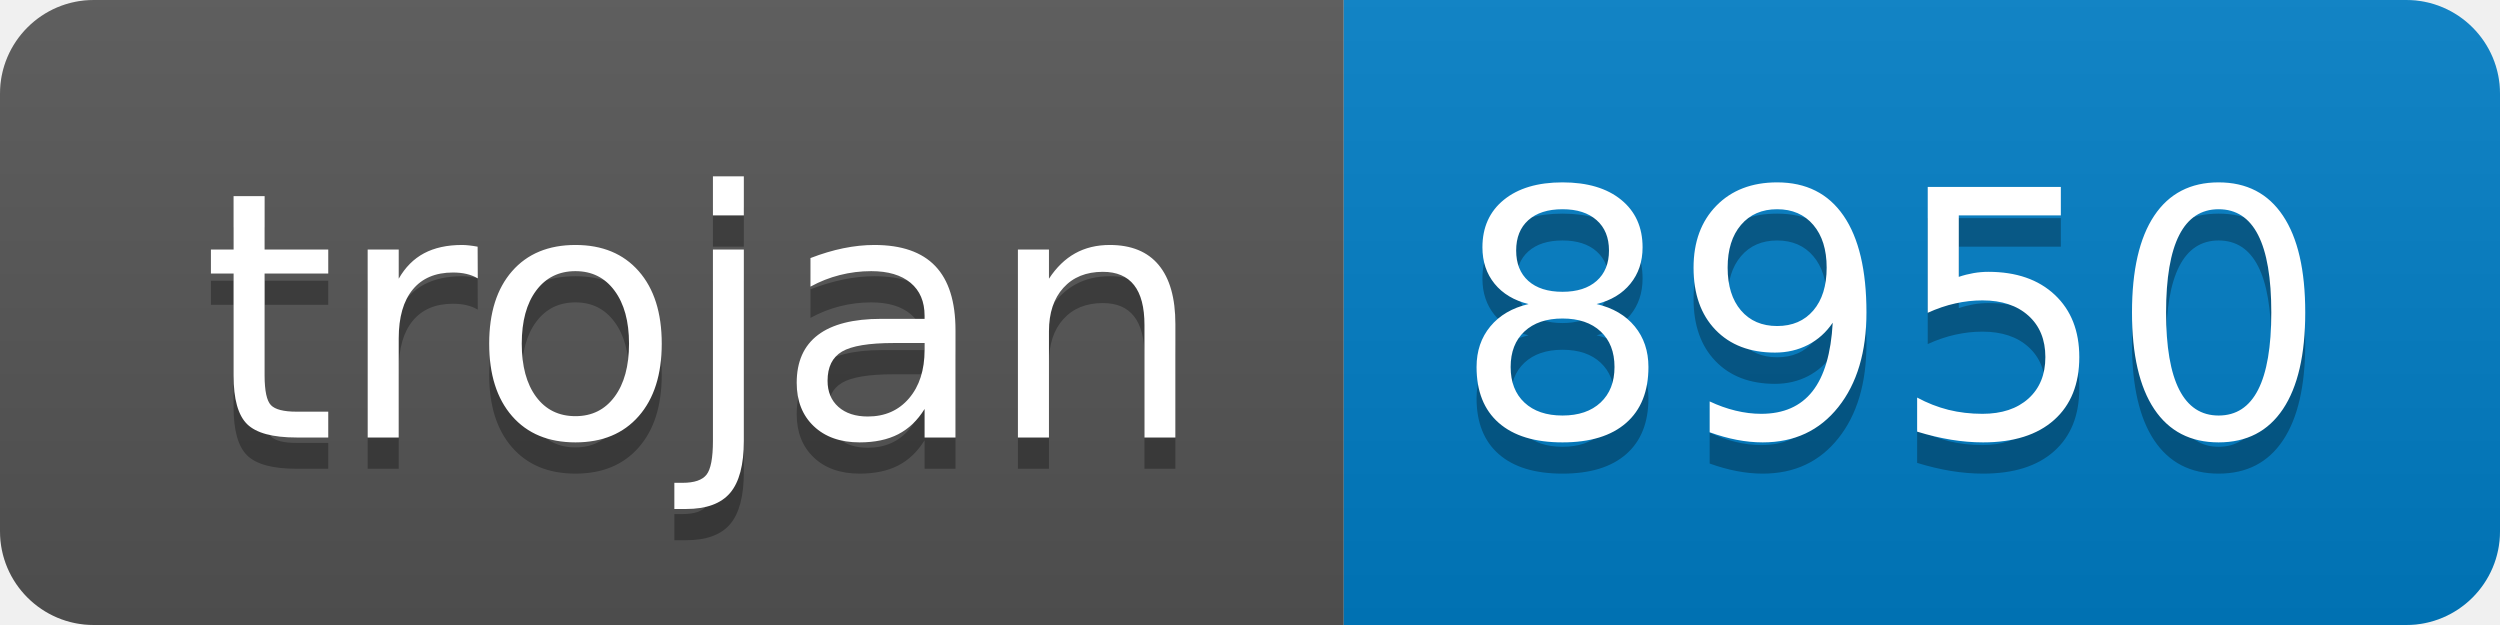
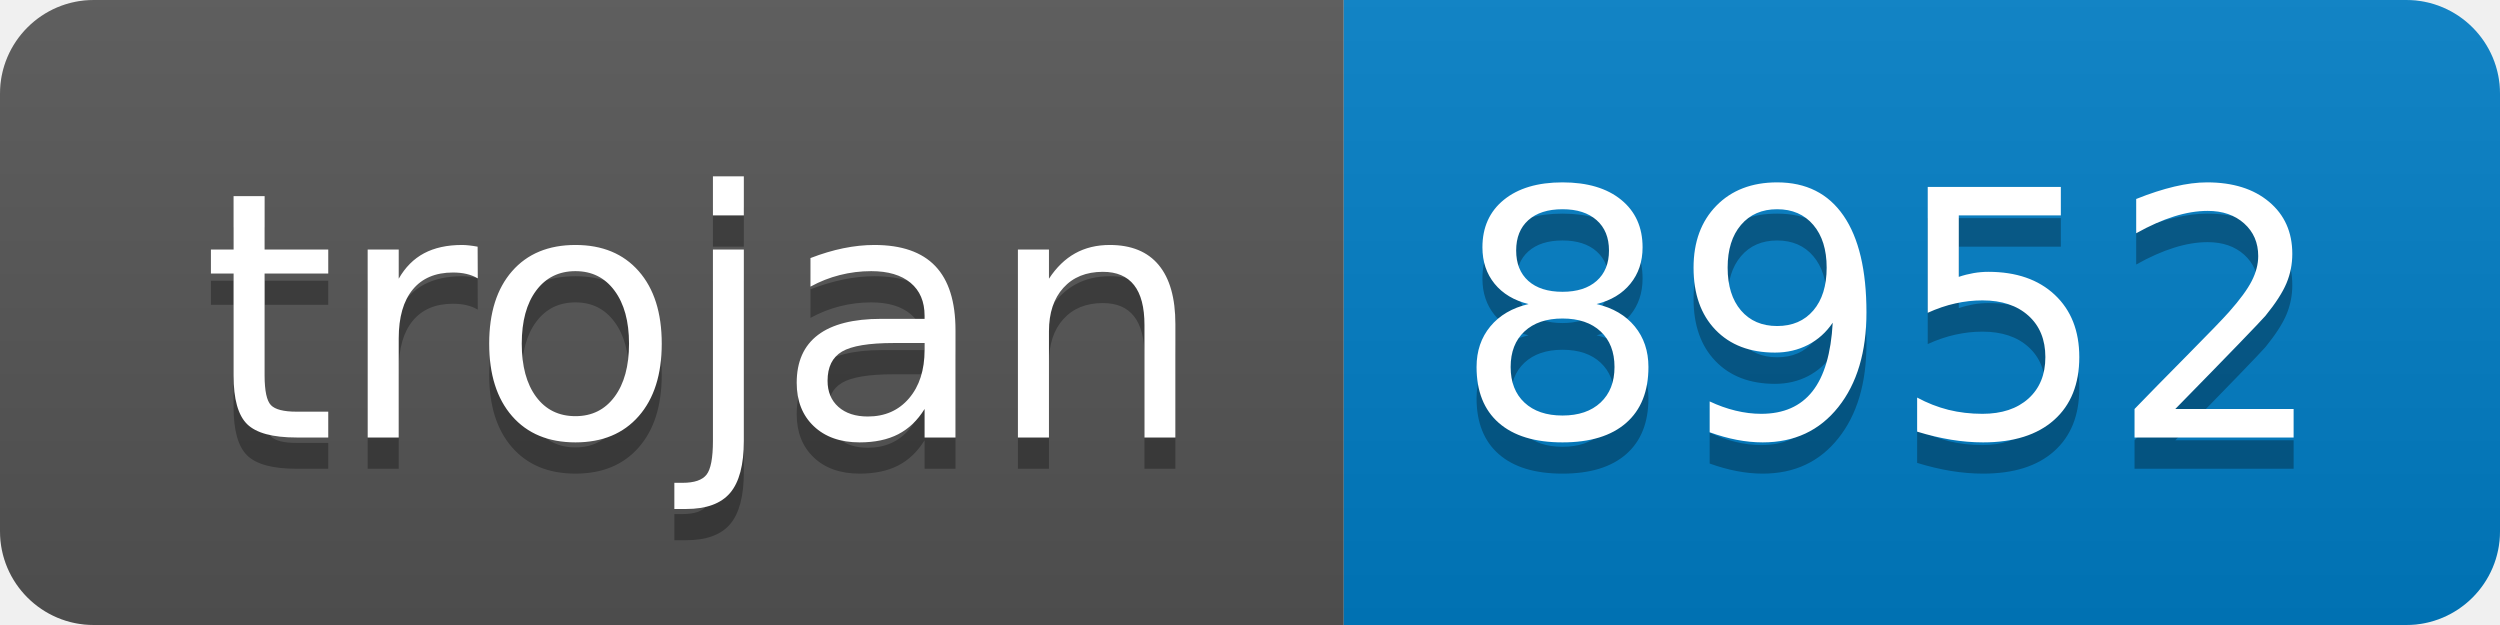
- <svg xmlns="http://www.w3.org/2000/svg" width="80" height="20" role="img" aria-label="trojan: 8950">
+ <svg xmlns="http://www.w3.org/2000/svg" width="80" height="20" role="img" aria-label="trojan: 8952">
  <linearGradient id="s" x2="0" y2="100%">
    <stop offset="0" stop-color="#bbb" stop-opacity=".1" />
    <stop offset="1" stop-opacity=".1" />
  </linearGradient>
  <clipPath id="r">
    <rect width="80" height="20" rx="3" fill="#fff" />
  </clipPath>
  <g clip-path="url(#r)">
    <rect width="43" height="20" fill="#555" />
    <rect x="43" width="37" height="20" fill="#007ec6" />
    <rect width="80" height="20" fill="url(#s)" />
  </g>
  <g fill="#fff" text-anchor="middle" font-family="Verdana,Geneva,DejaVu Sans,sans-serif" text-rendering="geometricPrecision" font-size="110">
    <text aria-hidden="true" x="225" y="150" fill="#010101" fill-opacity=".3" transform="scale(.1)" textLength="330">trojan</text>
    <text x="225" y="140" transform="scale(.1)" fill="#fff" textLength="330">trojan</text>
-     <text aria-hidden="true" x="605" y="150" fill="#010101" fill-opacity=".3" transform="scale(.1)" textLength="270">8950</text>
-     <text x="605" y="140" transform="scale(.1)" fill="#fff" textLength="270">8950</text>
+     <text aria-hidden="true" x="605" y="150" fill="#010101" fill-opacity=".3" transform="scale(.1)" textLength="270">8952</text>
+     <text x="605" y="140" transform="scale(.1)" fill="#fff" textLength="270">8952</text>
  </g>
</svg>
